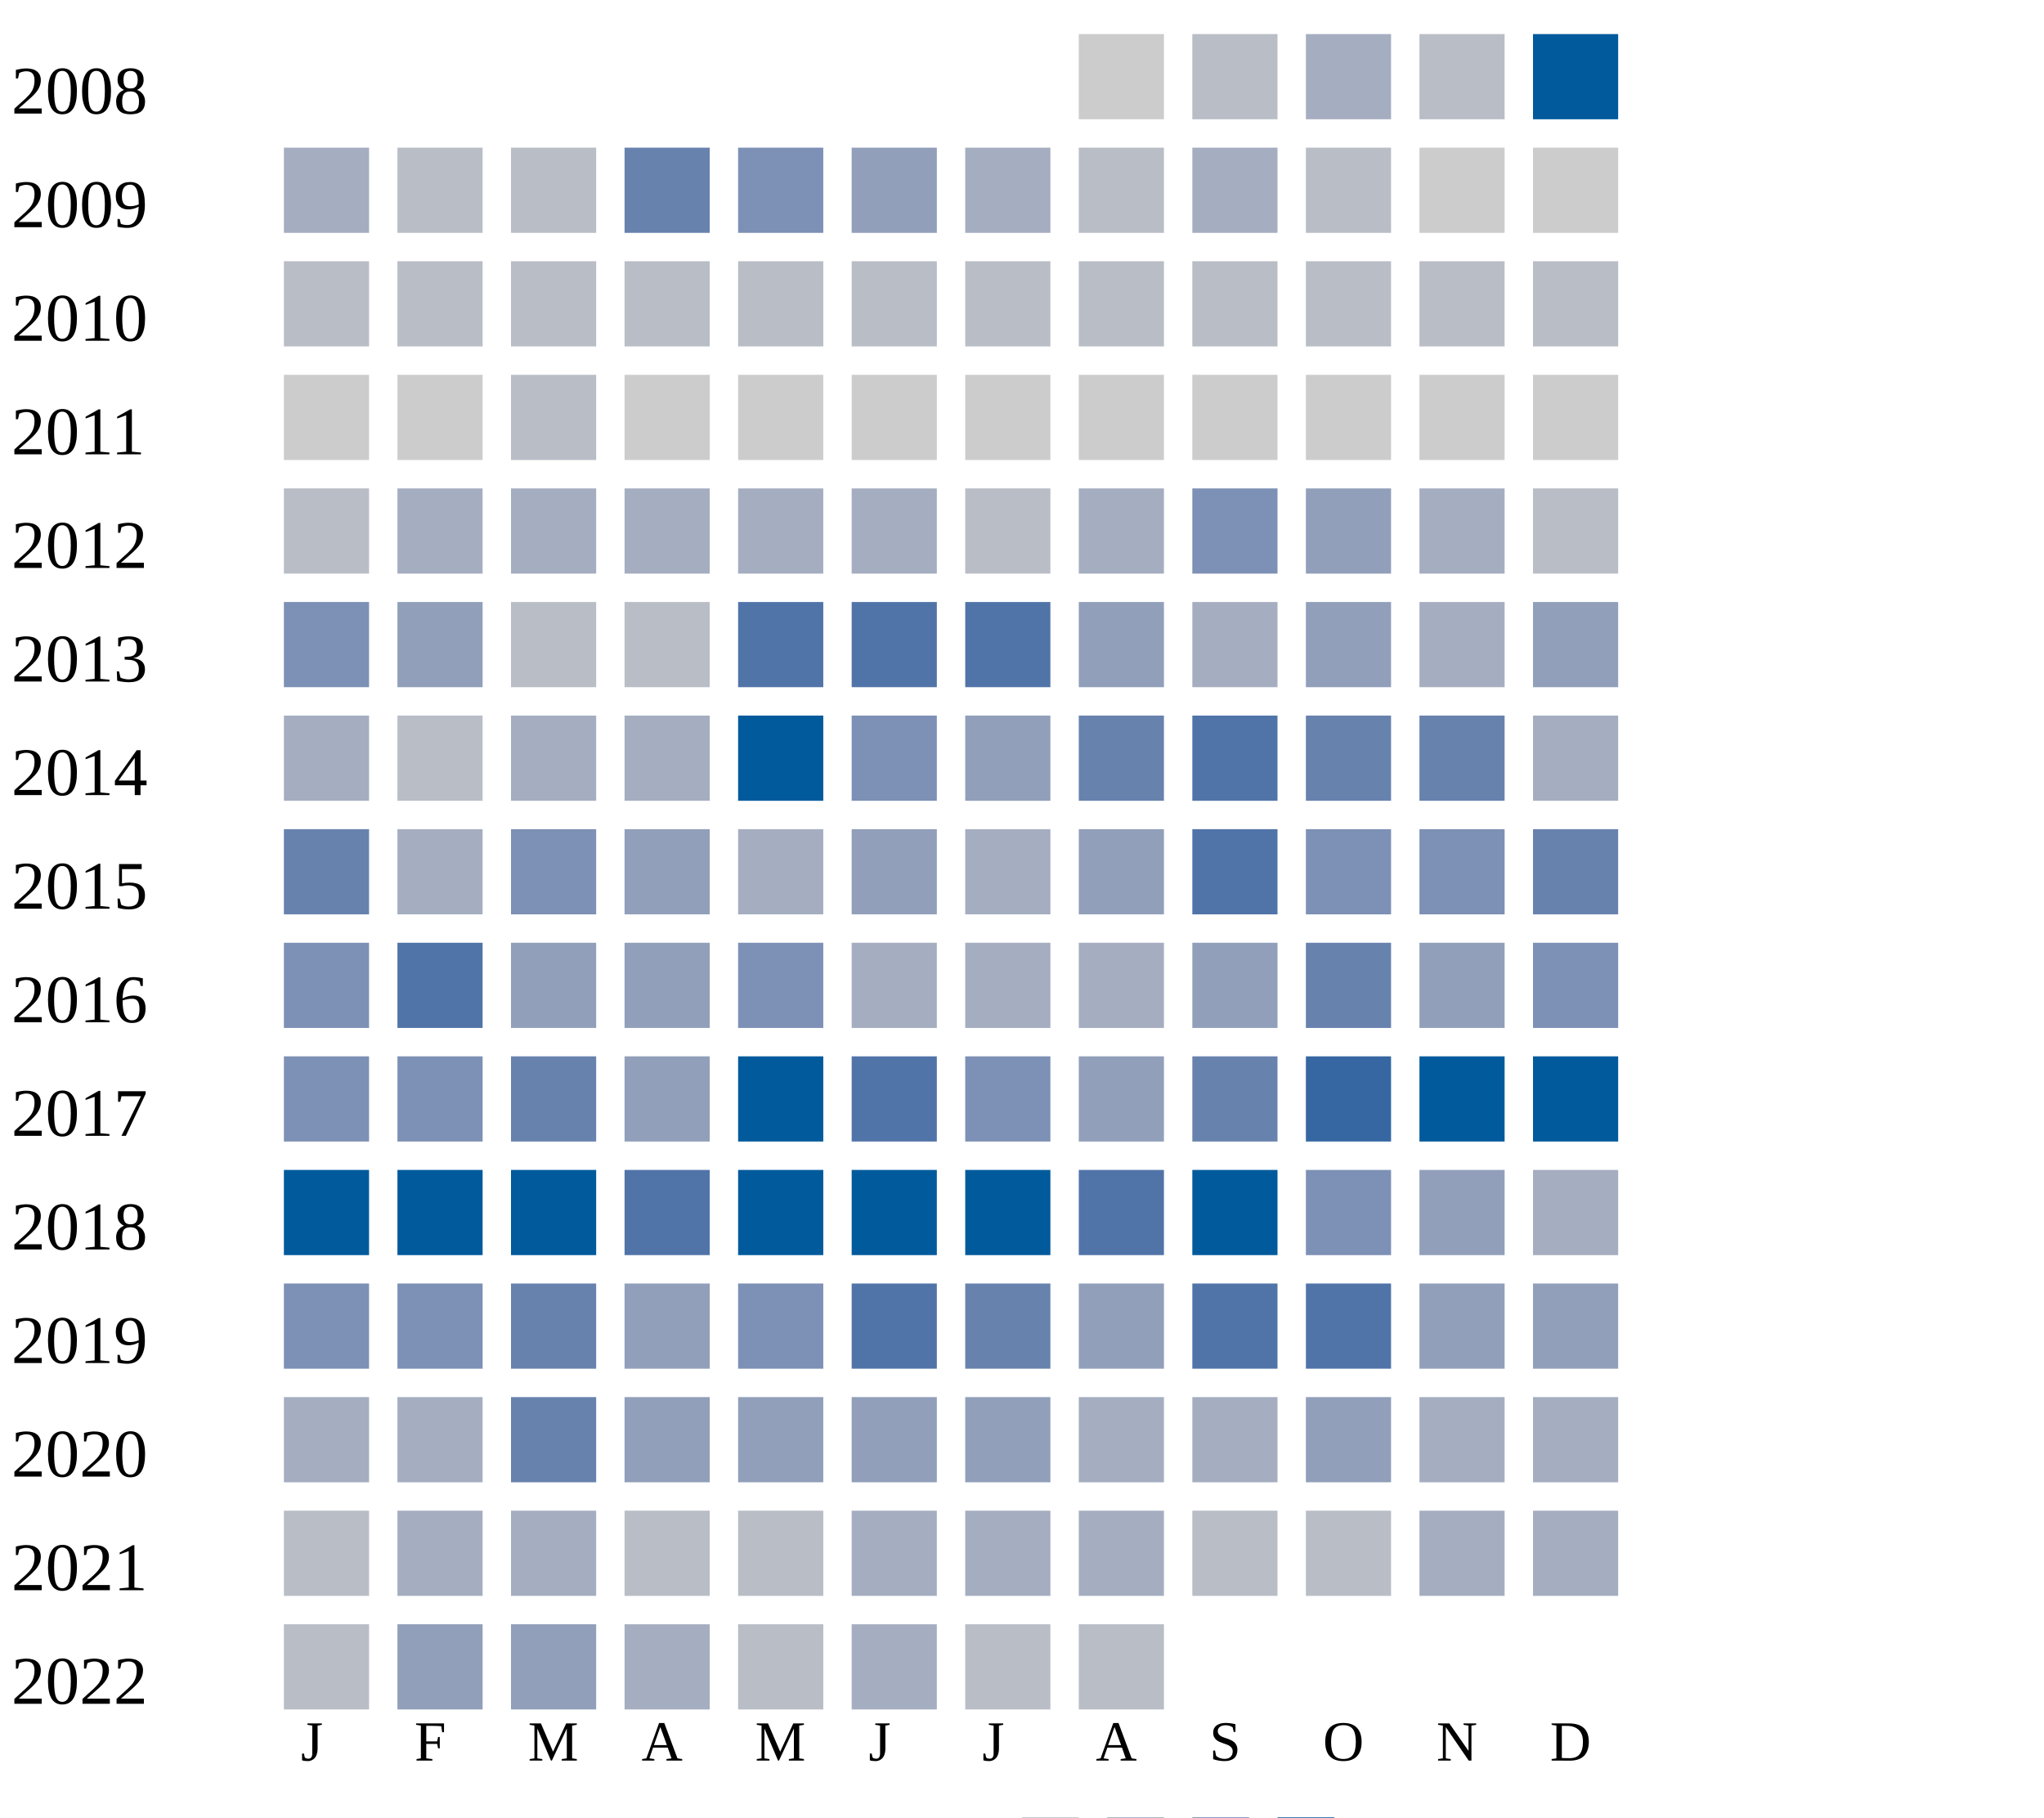
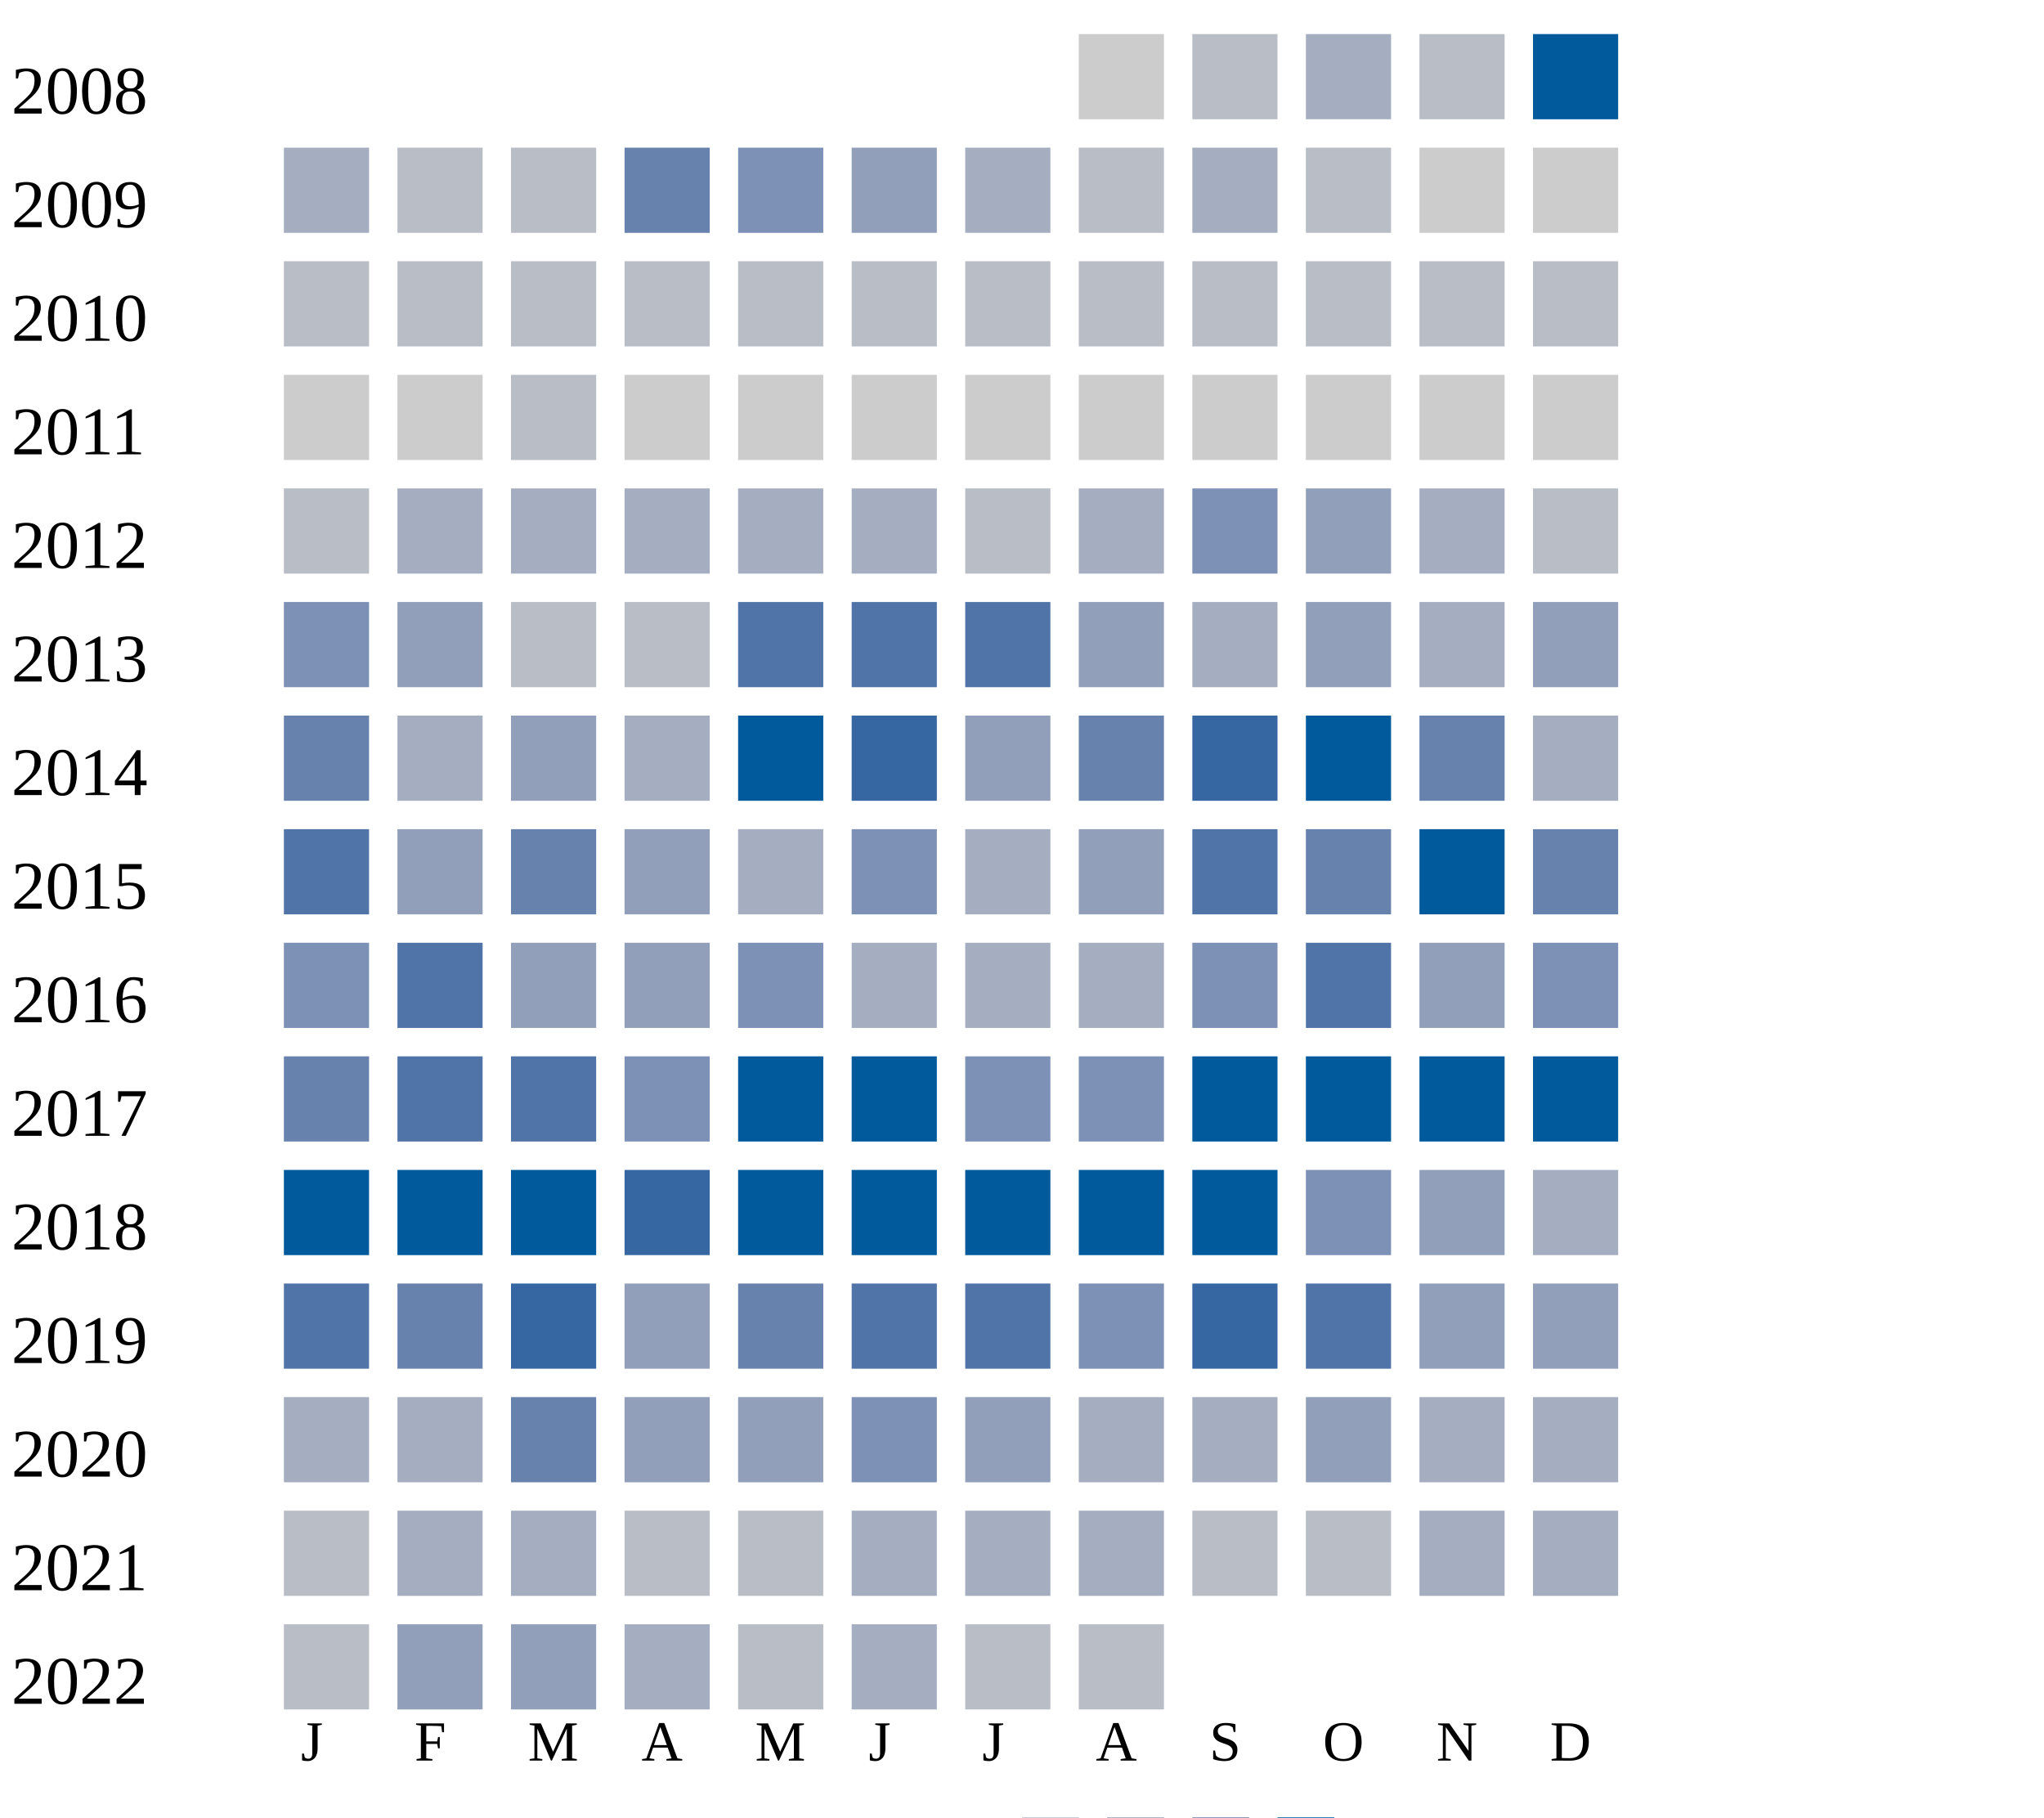
<svg xmlns="http://www.w3.org/2000/svg" width="360" height="320">
  <g transform="translate(0 0)">
    <text x="2" y="20">2008</text>
    <rect x="190" y="6" width="15" height="15" fill="#cccccc" />
    <rect x="210" y="6" width="15" height="15" fill="#b9bdc6" />
    <rect x="230" y="6" width="15" height="15" fill="#a5aec0" />
    <rect x="250" y="6" width="15" height="15" fill="#b9bdc6" />
    <rect x="270" y="6" width="15" height="15" fill="#005a9c" />
  </g>
  <g transform="translate(0 20)">
    <text x="2" y="20">2009</text>
    <rect x="50" y="6" width="15" height="15" fill="#a5aec0" />
    <rect x="70" y="6" width="15" height="15" fill="#b9bdc6" />
    <rect x="90" y="6" width="15" height="15" fill="#b9bdc6" />
    <rect x="110" y="6" width="15" height="15" fill="#6882ae" />
    <rect x="130" y="6" width="15" height="15" fill="#7d90b5" />
    <rect x="150" y="6" width="15" height="15" fill="#919fba" />
    <rect x="170" y="6" width="15" height="15" fill="#a5aec0" />
    <rect x="190" y="6" width="15" height="15" fill="#b9bdc6" />
    <rect x="210" y="6" width="15" height="15" fill="#a5aec0" />
    <rect x="230" y="6" width="15" height="15" fill="#b9bdc6" />
    <rect x="250" y="6" width="15" height="15" fill="#cccccc" />
    <rect x="270" y="6" width="15" height="15" fill="#cccccc" />
  </g>
  <g transform="translate(0 40)">
    <text x="2" y="20">2010</text>
    <rect x="50" y="6" width="15" height="15" fill="#b9bdc6" />
    <rect x="70" y="6" width="15" height="15" fill="#b9bdc6" />
    <rect x="90" y="6" width="15" height="15" fill="#b9bdc6" />
    <rect x="110" y="6" width="15" height="15" fill="#b9bdc6" />
    <rect x="130" y="6" width="15" height="15" fill="#b9bdc6" />
    <rect x="150" y="6" width="15" height="15" fill="#b9bdc6" />
    <rect x="170" y="6" width="15" height="15" fill="#b9bdc6" />
    <rect x="190" y="6" width="15" height="15" fill="#b9bdc6" />
    <rect x="210" y="6" width="15" height="15" fill="#b9bdc6" />
    <rect x="230" y="6" width="15" height="15" fill="#b9bdc6" />
    <rect x="250" y="6" width="15" height="15" fill="#b9bdc6" />
    <rect x="270" y="6" width="15" height="15" fill="#b9bdc6" />
  </g>
  <g transform="translate(0 60)">
    <text x="2" y="20">2011</text>
    <rect x="50" y="6" width="15" height="15" fill="#cccccc" />
    <rect x="70" y="6" width="15" height="15" fill="#cccccc" />
    <rect x="90" y="6" width="15" height="15" fill="#b9bdc6" />
    <rect x="110" y="6" width="15" height="15" fill="#cccccc" />
    <rect x="130" y="6" width="15" height="15" fill="#cccccc" />
    <rect x="150" y="6" width="15" height="15" fill="#cccccc" />
    <rect x="170" y="6" width="15" height="15" fill="#cccccc" />
    <rect x="190" y="6" width="15" height="15" fill="#cccccc" />
    <rect x="210" y="6" width="15" height="15" fill="#cccccc" />
    <rect x="230" y="6" width="15" height="15" fill="#cccccc" />
    <rect x="250" y="6" width="15" height="15" fill="#cccccc" />
    <rect x="270" y="6" width="15" height="15" fill="#cccccc" />
  </g>
  <g transform="translate(0 80)">
    <text x="2" y="20">2012</text>
    <rect x="50" y="6" width="15" height="15" fill="#b9bdc6" />
    <rect x="70" y="6" width="15" height="15" fill="#a5aec0" />
    <rect x="90" y="6" width="15" height="15" fill="#a5aec0" />
    <rect x="110" y="6" width="15" height="15" fill="#a5aec0" />
    <rect x="130" y="6" width="15" height="15" fill="#a5aec0" />
    <rect x="150" y="6" width="15" height="15" fill="#a5aec0" />
    <rect x="170" y="6" width="15" height="15" fill="#b9bdc6" />
    <rect x="190" y="6" width="15" height="15" fill="#a5aec0" />
    <rect x="210" y="6" width="15" height="15" fill="#7d90b5" />
    <rect x="230" y="6" width="15" height="15" fill="#919fba" />
    <rect x="250" y="6" width="15" height="15" fill="#a5aec0" />
    <rect x="270" y="6" width="15" height="15" fill="#b9bdc6" />
  </g>
  <g transform="translate(0 100)">
    <text x="2" y="20">2013</text>
    <rect x="50" y="6" width="15" height="15" fill="#7d90b5" />
    <rect x="70" y="6" width="15" height="15" fill="#919fba" />
    <rect x="90" y="6" width="15" height="15" fill="#b9bdc6" />
    <rect x="110" y="6" width="15" height="15" fill="#b9bdc6" />
    <rect x="130" y="6" width="15" height="15" fill="#5174a8" />
    <rect x="150" y="6" width="15" height="15" fill="#5174a8" />
    <rect x="170" y="6" width="15" height="15" fill="#5174a8" />
    <rect x="190" y="6" width="15" height="15" fill="#919fba" />
    <rect x="210" y="6" width="15" height="15" fill="#a5aec0" />
    <rect x="230" y="6" width="15" height="15" fill="#919fba" />
    <rect x="250" y="6" width="15" height="15" fill="#a5aec0" />
    <rect x="270" y="6" width="15" height="15" fill="#919fba" />
  </g>
  <g transform="translate(0 120)">
    <text x="2" y="20">2014</text>
-     <rect x="50" y="6" width="15" height="15" fill="#a5aec0" />
-     <rect x="70" y="6" width="15" height="15" fill="#b9bdc6" />
-     <rect x="90" y="6" width="15" height="15" fill="#a5aec0" />
+     <rect x="50" y="6" width="15" height="15" fill="#6882ae" />
+     <rect x="70" y="6" width="15" height="15" fill="#a5aec0" />
+     <rect x="90" y="6" width="15" height="15" fill="#919fba" />
    <rect x="110" y="6" width="15" height="15" fill="#a5aec0" />
    <rect x="130" y="6" width="15" height="15" fill="#005a9c" />
-     <rect x="150" y="6" width="15" height="15" fill="#7d90b5" />
+     <rect x="150" y="6" width="15" height="15" fill="#3667a2" />
    <rect x="170" y="6" width="15" height="15" fill="#919fba" />
    <rect x="190" y="6" width="15" height="15" fill="#6882ae" />
+     <rect x="210" y="6" width="15" height="15" fill="#3667a2" />
+     <rect x="230" y="6" width="15" height="15" fill="#005a9c" />
+     <rect x="250" y="6" width="15" height="15" fill="#6882ae" />
+     <rect x="270" y="6" width="15" height="15" fill="#a5aec0" />
+   </g>
+   <g transform="translate(0 140)">
+     <text x="2" y="20">2015</text>
+     <rect x="50" y="6" width="15" height="15" fill="#5174a8" />
+     <rect x="70" y="6" width="15" height="15" fill="#919fba" />
+     <rect x="90" y="6" width="15" height="15" fill="#6882ae" />
+     <rect x="110" y="6" width="15" height="15" fill="#919fba" />
+     <rect x="130" y="6" width="15" height="15" fill="#a5aec0" />
+     <rect x="150" y="6" width="15" height="15" fill="#7d90b5" />
+     <rect x="170" y="6" width="15" height="15" fill="#a5aec0" />
+     <rect x="190" y="6" width="15" height="15" fill="#919fba" />
    <rect x="210" y="6" width="15" height="15" fill="#5174a8" />
    <rect x="230" y="6" width="15" height="15" fill="#6882ae" />
-     <rect x="250" y="6" width="15" height="15" fill="#6882ae" />
-     <rect x="270" y="6" width="15" height="15" fill="#a5aec0" />
-   </g>
-   <g transform="translate(0 140)">
-     <text x="2" y="20">2015</text>
-     <rect x="50" y="6" width="15" height="15" fill="#6882ae" />
-     <rect x="70" y="6" width="15" height="15" fill="#a5aec0" />
-     <rect x="90" y="6" width="15" height="15" fill="#7d90b5" />
-     <rect x="110" y="6" width="15" height="15" fill="#919fba" />
-     <rect x="130" y="6" width="15" height="15" fill="#a5aec0" />
-     <rect x="150" y="6" width="15" height="15" fill="#919fba" />
-     <rect x="170" y="6" width="15" height="15" fill="#a5aec0" />
-     <rect x="190" y="6" width="15" height="15" fill="#919fba" />
-     <rect x="210" y="6" width="15" height="15" fill="#5174a8" />
-     <rect x="230" y="6" width="15" height="15" fill="#7d90b5" />
-     <rect x="250" y="6" width="15" height="15" fill="#7d90b5" />
+     <rect x="250" y="6" width="15" height="15" fill="#005a9c" />
    <rect x="270" y="6" width="15" height="15" fill="#6882ae" />
  </g>
  <g transform="translate(0 160)">
    <text x="2" y="20">2016</text>
    <rect x="50" y="6" width="15" height="15" fill="#7d90b5" />
    <rect x="70" y="6" width="15" height="15" fill="#5174a8" />
    <rect x="90" y="6" width="15" height="15" fill="#919fba" />
    <rect x="110" y="6" width="15" height="15" fill="#919fba" />
    <rect x="130" y="6" width="15" height="15" fill="#7d90b5" />
    <rect x="150" y="6" width="15" height="15" fill="#a5aec0" />
    <rect x="170" y="6" width="15" height="15" fill="#a5aec0" />
    <rect x="190" y="6" width="15" height="15" fill="#a5aec0" />
-     <rect x="210" y="6" width="15" height="15" fill="#919fba" />
-     <rect x="230" y="6" width="15" height="15" fill="#6882ae" />
+     <rect x="210" y="6" width="15" height="15" fill="#7d90b5" />
+     <rect x="230" y="6" width="15" height="15" fill="#5174a8" />
    <rect x="250" y="6" width="15" height="15" fill="#919fba" />
    <rect x="270" y="6" width="15" height="15" fill="#7d90b5" />
  </g>
  <g transform="translate(0 180)">
    <text x="2" y="20">2017</text>
-     <rect x="50" y="6" width="15" height="15" fill="#7d90b5" />
-     <rect x="70" y="6" width="15" height="15" fill="#7d90b5" />
-     <rect x="90" y="6" width="15" height="15" fill="#6882ae" />
-     <rect x="110" y="6" width="15" height="15" fill="#919fba" />
+     <rect x="50" y="6" width="15" height="15" fill="#6882ae" />
+     <rect x="70" y="6" width="15" height="15" fill="#5174a8" />
+     <rect x="90" y="6" width="15" height="15" fill="#5174a8" />
+     <rect x="110" y="6" width="15" height="15" fill="#7d90b5" />
    <rect x="130" y="6" width="15" height="15" fill="#005a9c" />
-     <rect x="150" y="6" width="15" height="15" fill="#5174a8" />
+     <rect x="150" y="6" width="15" height="15" fill="#005a9c" />
    <rect x="170" y="6" width="15" height="15" fill="#7d90b5" />
-     <rect x="190" y="6" width="15" height="15" fill="#919fba" />
-     <rect x="210" y="6" width="15" height="15" fill="#6882ae" />
-     <rect x="230" y="6" width="15" height="15" fill="#3667a2" />
+     <rect x="190" y="6" width="15" height="15" fill="#7d90b5" />
+     <rect x="210" y="6" width="15" height="15" fill="#005a9c" />
+     <rect x="230" y="6" width="15" height="15" fill="#005a9c" />
    <rect x="250" y="6" width="15" height="15" fill="#005a9c" />
    <rect x="270" y="6" width="15" height="15" fill="#005a9c" />
  </g>
  <g transform="translate(0 200)">
    <text x="2" y="20">2018</text>
    <rect x="50" y="6" width="15" height="15" fill="#005a9c" />
    <rect x="70" y="6" width="15" height="15" fill="#005a9c" />
    <rect x="90" y="6" width="15" height="15" fill="#005a9c" />
-     <rect x="110" y="6" width="15" height="15" fill="#5174a8" />
+     <rect x="110" y="6" width="15" height="15" fill="#3667a2" />
    <rect x="130" y="6" width="15" height="15" fill="#005a9c" />
    <rect x="150" y="6" width="15" height="15" fill="#005a9c" />
    <rect x="170" y="6" width="15" height="15" fill="#005a9c" />
-     <rect x="190" y="6" width="15" height="15" fill="#5174a8" />
+     <rect x="190" y="6" width="15" height="15" fill="#005a9c" />
    <rect x="210" y="6" width="15" height="15" fill="#005a9c" />
    <rect x="230" y="6" width="15" height="15" fill="#7d90b5" />
    <rect x="250" y="6" width="15" height="15" fill="#919fba" />
    <rect x="270" y="6" width="15" height="15" fill="#a5aec0" />
  </g>
  <g transform="translate(0 220)">
    <text x="2" y="20">2019</text>
-     <rect x="50" y="6" width="15" height="15" fill="#7d90b5" />
-     <rect x="70" y="6" width="15" height="15" fill="#7d90b5" />
-     <rect x="90" y="6" width="15" height="15" fill="#6882ae" />
-     <rect x="110" y="6" width="15" height="15" fill="#919fba" />
-     <rect x="130" y="6" width="15" height="15" fill="#7d90b5" />
+     <rect x="50" y="6" width="15" height="15" fill="#5174a8" />
+     <rect x="70" y="6" width="15" height="15" fill="#6882ae" />
+     <rect x="90" y="6" width="15" height="15" fill="#3667a2" />
+     <rect x="110" y="6" width="15" height="15" fill="#919fba" />
+     <rect x="130" y="6" width="15" height="15" fill="#6882ae" />
    <rect x="150" y="6" width="15" height="15" fill="#5174a8" />
-     <rect x="170" y="6" width="15" height="15" fill="#6882ae" />
-     <rect x="190" y="6" width="15" height="15" fill="#919fba" />
-     <rect x="210" y="6" width="15" height="15" fill="#5174a8" />
+     <rect x="170" y="6" width="15" height="15" fill="#5174a8" />
+     <rect x="190" y="6" width="15" height="15" fill="#7d90b5" />
+     <rect x="210" y="6" width="15" height="15" fill="#3667a2" />
    <rect x="230" y="6" width="15" height="15" fill="#5174a8" />
    <rect x="250" y="6" width="15" height="15" fill="#919fba" />
    <rect x="270" y="6" width="15" height="15" fill="#919fba" />
  </g>
  <g transform="translate(0 240)">
    <text x="2" y="20">2020</text>
    <rect x="50" y="6" width="15" height="15" fill="#a5aec0" />
    <rect x="70" y="6" width="15" height="15" fill="#a5aec0" />
    <rect x="90" y="6" width="15" height="15" fill="#6882ae" />
    <rect x="110" y="6" width="15" height="15" fill="#919fba" />
    <rect x="130" y="6" width="15" height="15" fill="#919fba" />
-     <rect x="150" y="6" width="15" height="15" fill="#919fba" />
+     <rect x="150" y="6" width="15" height="15" fill="#7d90b5" />
    <rect x="170" y="6" width="15" height="15" fill="#919fba" />
    <rect x="190" y="6" width="15" height="15" fill="#a5aec0" />
    <rect x="210" y="6" width="15" height="15" fill="#a5aec0" />
    <rect x="230" y="6" width="15" height="15" fill="#919fba" />
    <rect x="250" y="6" width="15" height="15" fill="#a5aec0" />
    <rect x="270" y="6" width="15" height="15" fill="#a5aec0" />
  </g>
  <g transform="translate(0 260)">
    <text x="2" y="20">2021</text>
    <rect x="50" y="6" width="15" height="15" fill="#b9bdc6" />
    <rect x="70" y="6" width="15" height="15" fill="#a5aec0" />
    <rect x="90" y="6" width="15" height="15" fill="#a5aec0" />
    <rect x="110" y="6" width="15" height="15" fill="#b9bdc6" />
    <rect x="130" y="6" width="15" height="15" fill="#b9bdc6" />
    <rect x="150" y="6" width="15" height="15" fill="#a5aec0" />
    <rect x="170" y="6" width="15" height="15" fill="#a5aec0" />
    <rect x="190" y="6" width="15" height="15" fill="#a5aec0" />
    <rect x="210" y="6" width="15" height="15" fill="#b9bdc6" />
    <rect x="230" y="6" width="15" height="15" fill="#b9bdc6" />
    <rect x="250" y="6" width="15" height="15" fill="#a5aec0" />
    <rect x="270" y="6" width="15" height="15" fill="#a5aec0" />
  </g>
  <g transform="translate(0 280)">
    <text x="2" y="20">2022</text>
    <rect x="50" y="6" width="15" height="15" fill="#b9bdc6" />
    <rect x="70" y="6" width="15" height="15" fill="#919fba" />
    <rect x="90" y="6" width="15" height="15" fill="#919fba" />
    <rect x="110" y="6" width="15" height="15" fill="#a5aec0" />
    <rect x="130" y="6" width="15" height="15" fill="#b9bdc6" />
    <rect x="150" y="6" width="15" height="15" fill="#a5aec0" />
    <rect x="170" y="6" width="15" height="15" fill="#b9bdc6" />
    <rect x="190" y="6" width="15" height="15" fill="#b9bdc6" />
  </g>
  <text style="font-size: 10px; text-align: center" x="53" y="310">J</text>
  <text style="font-size: 10px; text-align: center" x="73" y="310">F</text>
  <text style="font-size: 10px; text-align: center" x="93" y="310">M</text>
  <text style="font-size: 10px; text-align: center" x="113" y="310">A</text>
  <text style="font-size: 10px; text-align: center" x="133" y="310">M</text>
  <text style="font-size: 10px; text-align: center" x="153" y="310">J</text>
  <text style="font-size: 10px; text-align: center" x="173" y="310">J</text>
  <text style="font-size: 10px; text-align: center" x="193" y="310">A</text>
  <text style="font-size: 10px; text-align: center" x="213" y="310">S</text>
  <text style="font-size: 10px; text-align: center" x="233" y="310">O</text>
  <text style="font-size: 10px; text-align: center" x="253" y="310">N</text>
  <text style="font-size: 10px; text-align: center" x="273" y="310">D</text>
  <text style="font-size: 10px;" x="155" y="329">Less</text>
  <rect fill="#b9bdc6" width="10" height="10" x="180" y="320" />
  <rect fill="#919fba" width="10" height="10" x="195" y="320" />
  <rect fill="#6882ae" width="10" height="10" x="210" y="320" />
  <rect fill="#005a9c" width="10" height="10" x="225" y="320" />
  <text x="240" y="329" style="font-size: 10px;">More</text>
</svg>
